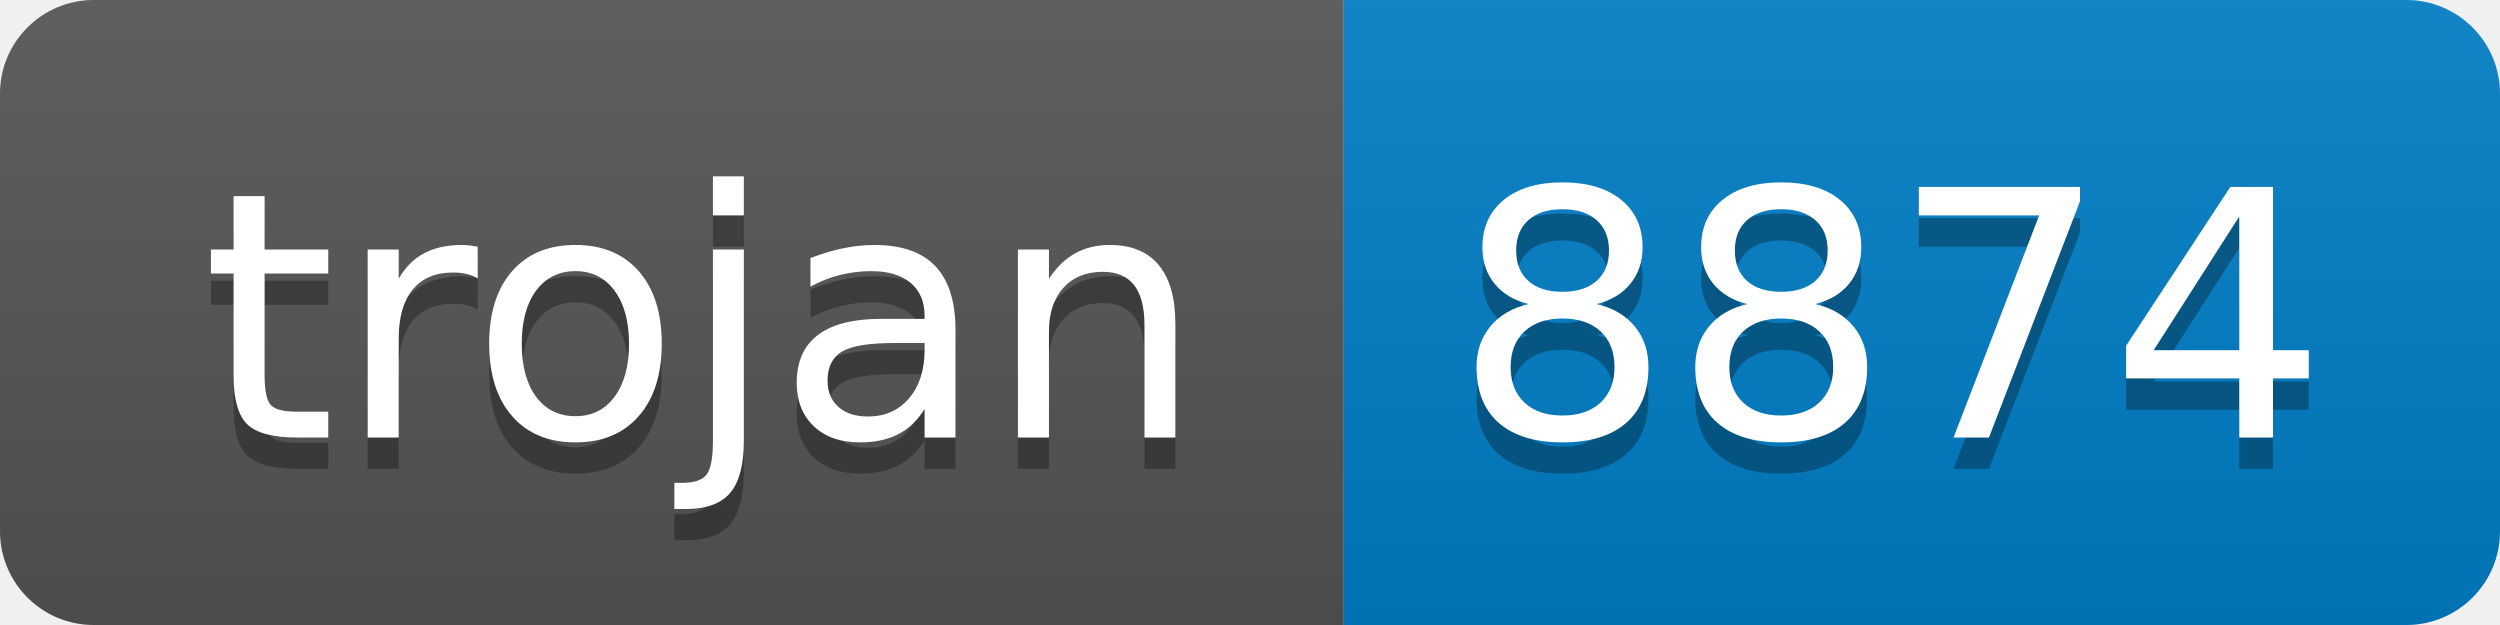
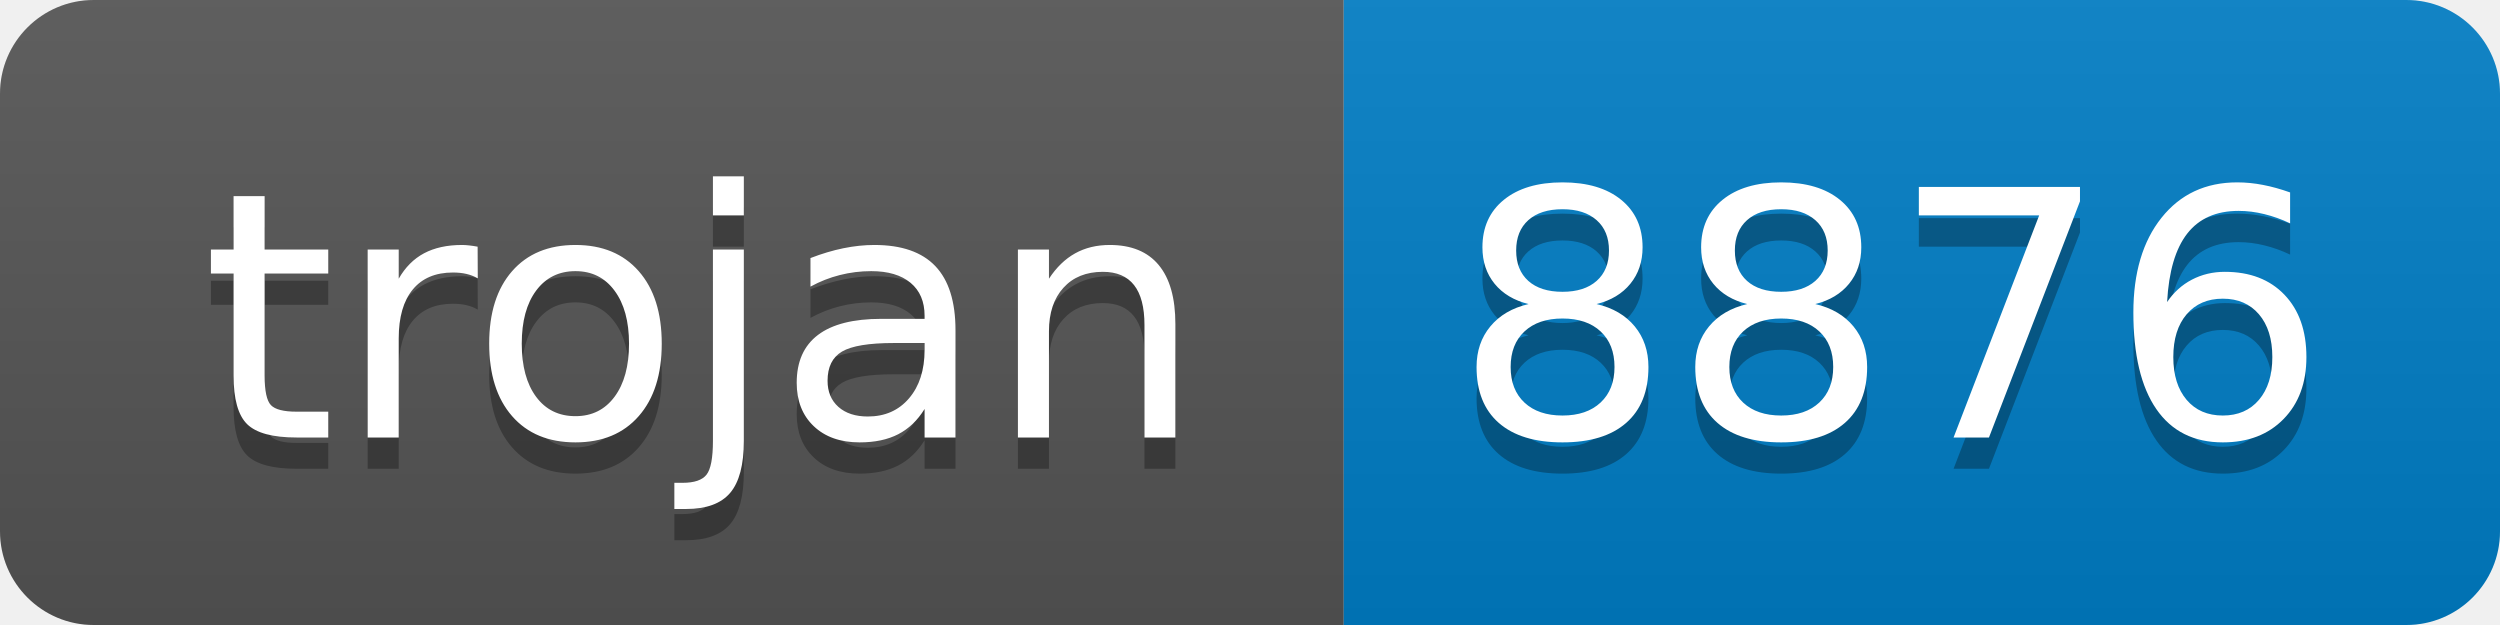
- <svg xmlns="http://www.w3.org/2000/svg" width="80" height="20" role="img" aria-label="trojan: 8874">
+ <svg xmlns="http://www.w3.org/2000/svg" width="80" height="20" role="img" aria-label="trojan: 8876">
  <linearGradient id="s" x2="0" y2="100%">
    <stop offset="0" stop-color="#bbb" stop-opacity=".1" />
    <stop offset="1" stop-opacity=".1" />
  </linearGradient>
  <clipPath id="r">
    <rect width="80" height="20" rx="3" fill="#fff" />
  </clipPath>
  <g clip-path="url(#r)">
    <rect width="43" height="20" fill="#555" />
    <rect x="43" width="37" height="20" fill="#007ec6" />
    <rect width="80" height="20" fill="url(#s)" />
  </g>
  <g fill="#fff" text-anchor="middle" font-family="Verdana,Geneva,DejaVu Sans,sans-serif" text-rendering="geometricPrecision" font-size="110">
    <text aria-hidden="true" x="225" y="150" fill="#010101" fill-opacity=".3" transform="scale(.1)" textLength="330">trojan</text>
    <text x="225" y="140" transform="scale(.1)" fill="#fff" textLength="330">trojan</text>
-     <text aria-hidden="true" x="605" y="150" fill="#010101" fill-opacity=".3" transform="scale(.1)" textLength="270">8874</text>
-     <text x="605" y="140" transform="scale(.1)" fill="#fff" textLength="270">8874</text>
+     <text aria-hidden="true" x="605" y="150" fill="#010101" fill-opacity=".3" transform="scale(.1)" textLength="270">8876</text>
+     <text x="605" y="140" transform="scale(.1)" fill="#fff" textLength="270">8876</text>
  </g>
</svg>
